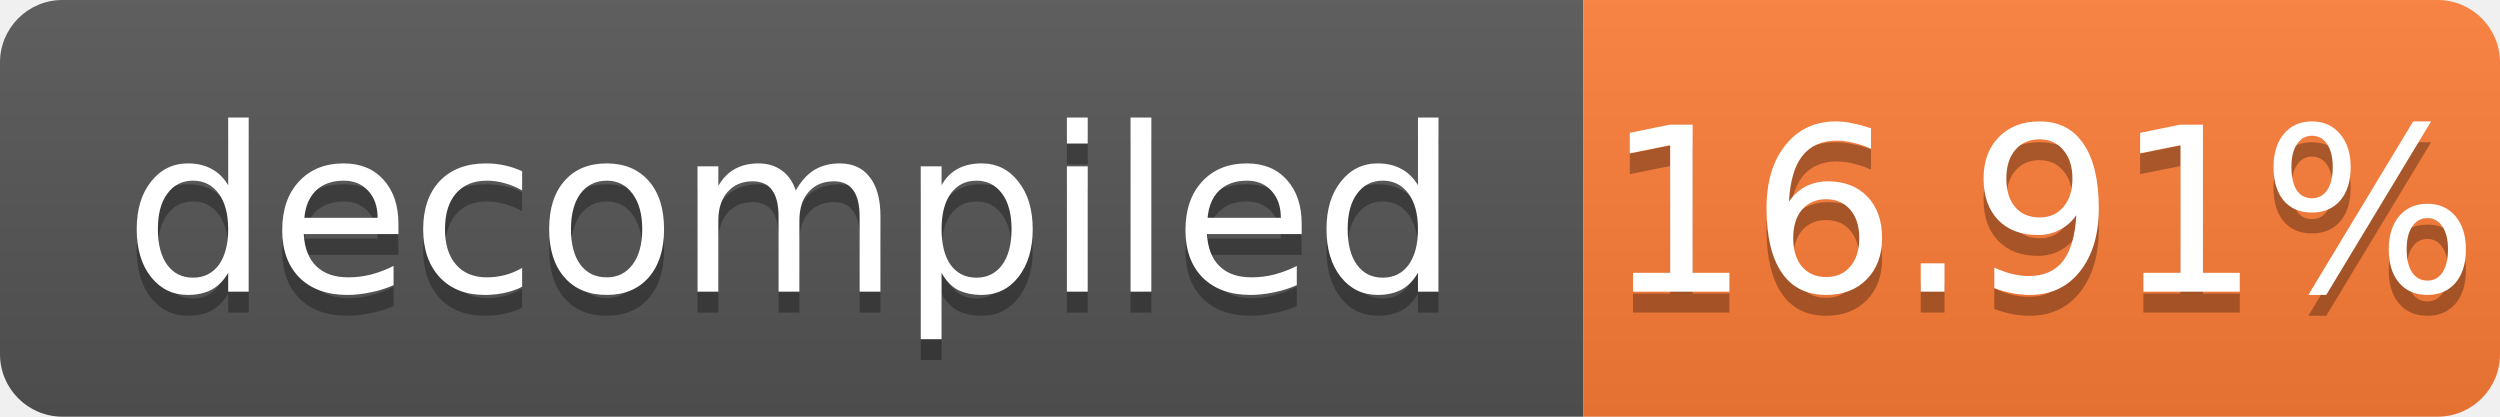
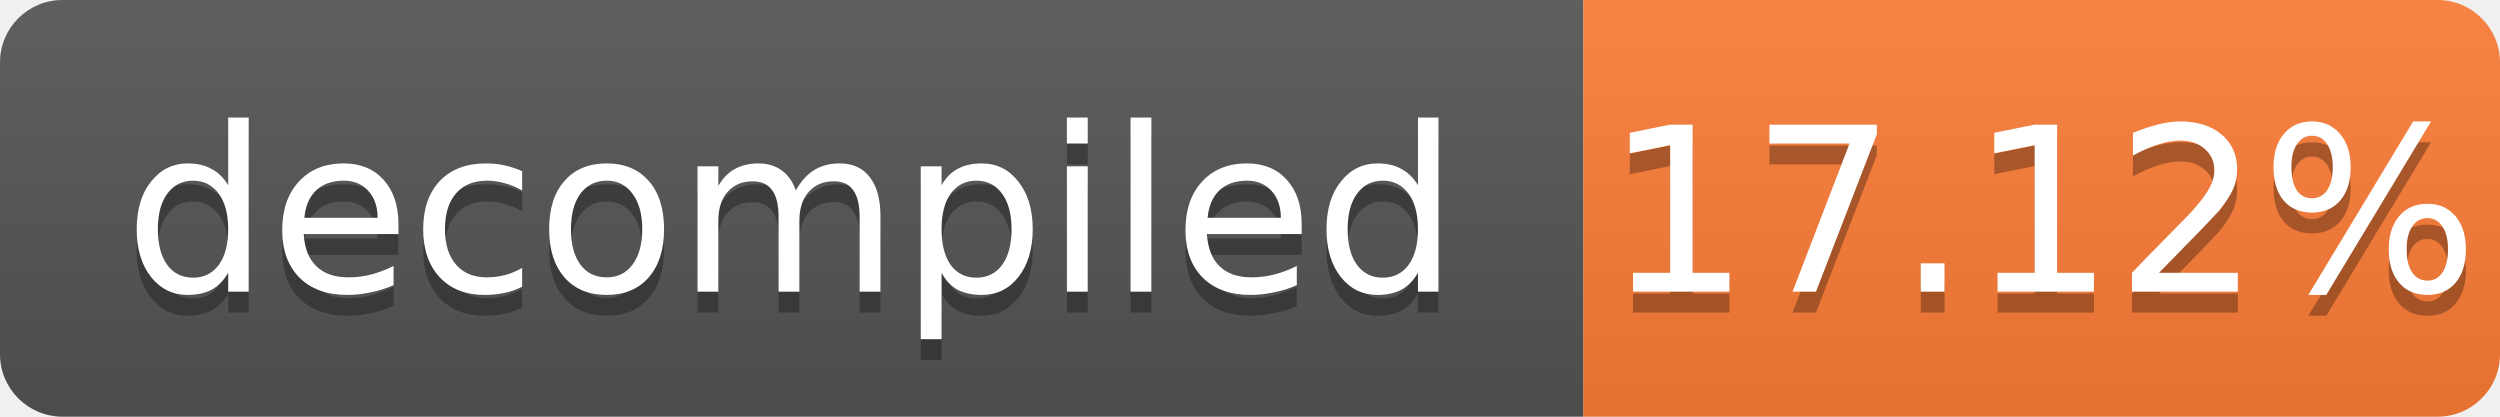
- <svg xmlns="http://www.w3.org/2000/svg" width="120" height="20" role="img" aria-label="decompiled: 16.91%">
+ <svg xmlns="http://www.w3.org/2000/svg" width="120" height="20" role="img" aria-label="decompiled: 17.12%">
  <linearGradient id="s" x2="0" y2="100%">
    <stop offset="0" stop-color="#bbb" stop-opacity=".1" />
    <stop offset="1" stop-opacity=".1" />
  </linearGradient>
  <clipPath id="r">
    <rect width="120" height="20" rx="3" fill="#fff" />
  </clipPath>
  <g clip-path="url(#r)">
    <rect width="76" height="20" fill="#555" />
    <rect x="76" width="44" height="20" fill="#fe7d37" />
    <rect width="120" height="20" fill="url(#s)" />
  </g>
  <g fill="#fff" text-anchor="middle" font-family="Verdana,Geneva,DejaVu Sans,sans-serif" font-size="11">
    <text x="38.0" y="15" fill="#010101" fill-opacity=".3">decompiled</text>
    <text x="38.0" y="14">decompiled</text>
-     <text x="98.0" y="15" fill="#010101" fill-opacity=".3">16.91%</text>
-     <text x="98.0" y="14">16.91%</text>
+     <text x="98.0" y="15" fill="#010101" fill-opacity=".3">17.12%</text>
+     <text x="98.0" y="14">17.12%</text>
  </g>
</svg>
